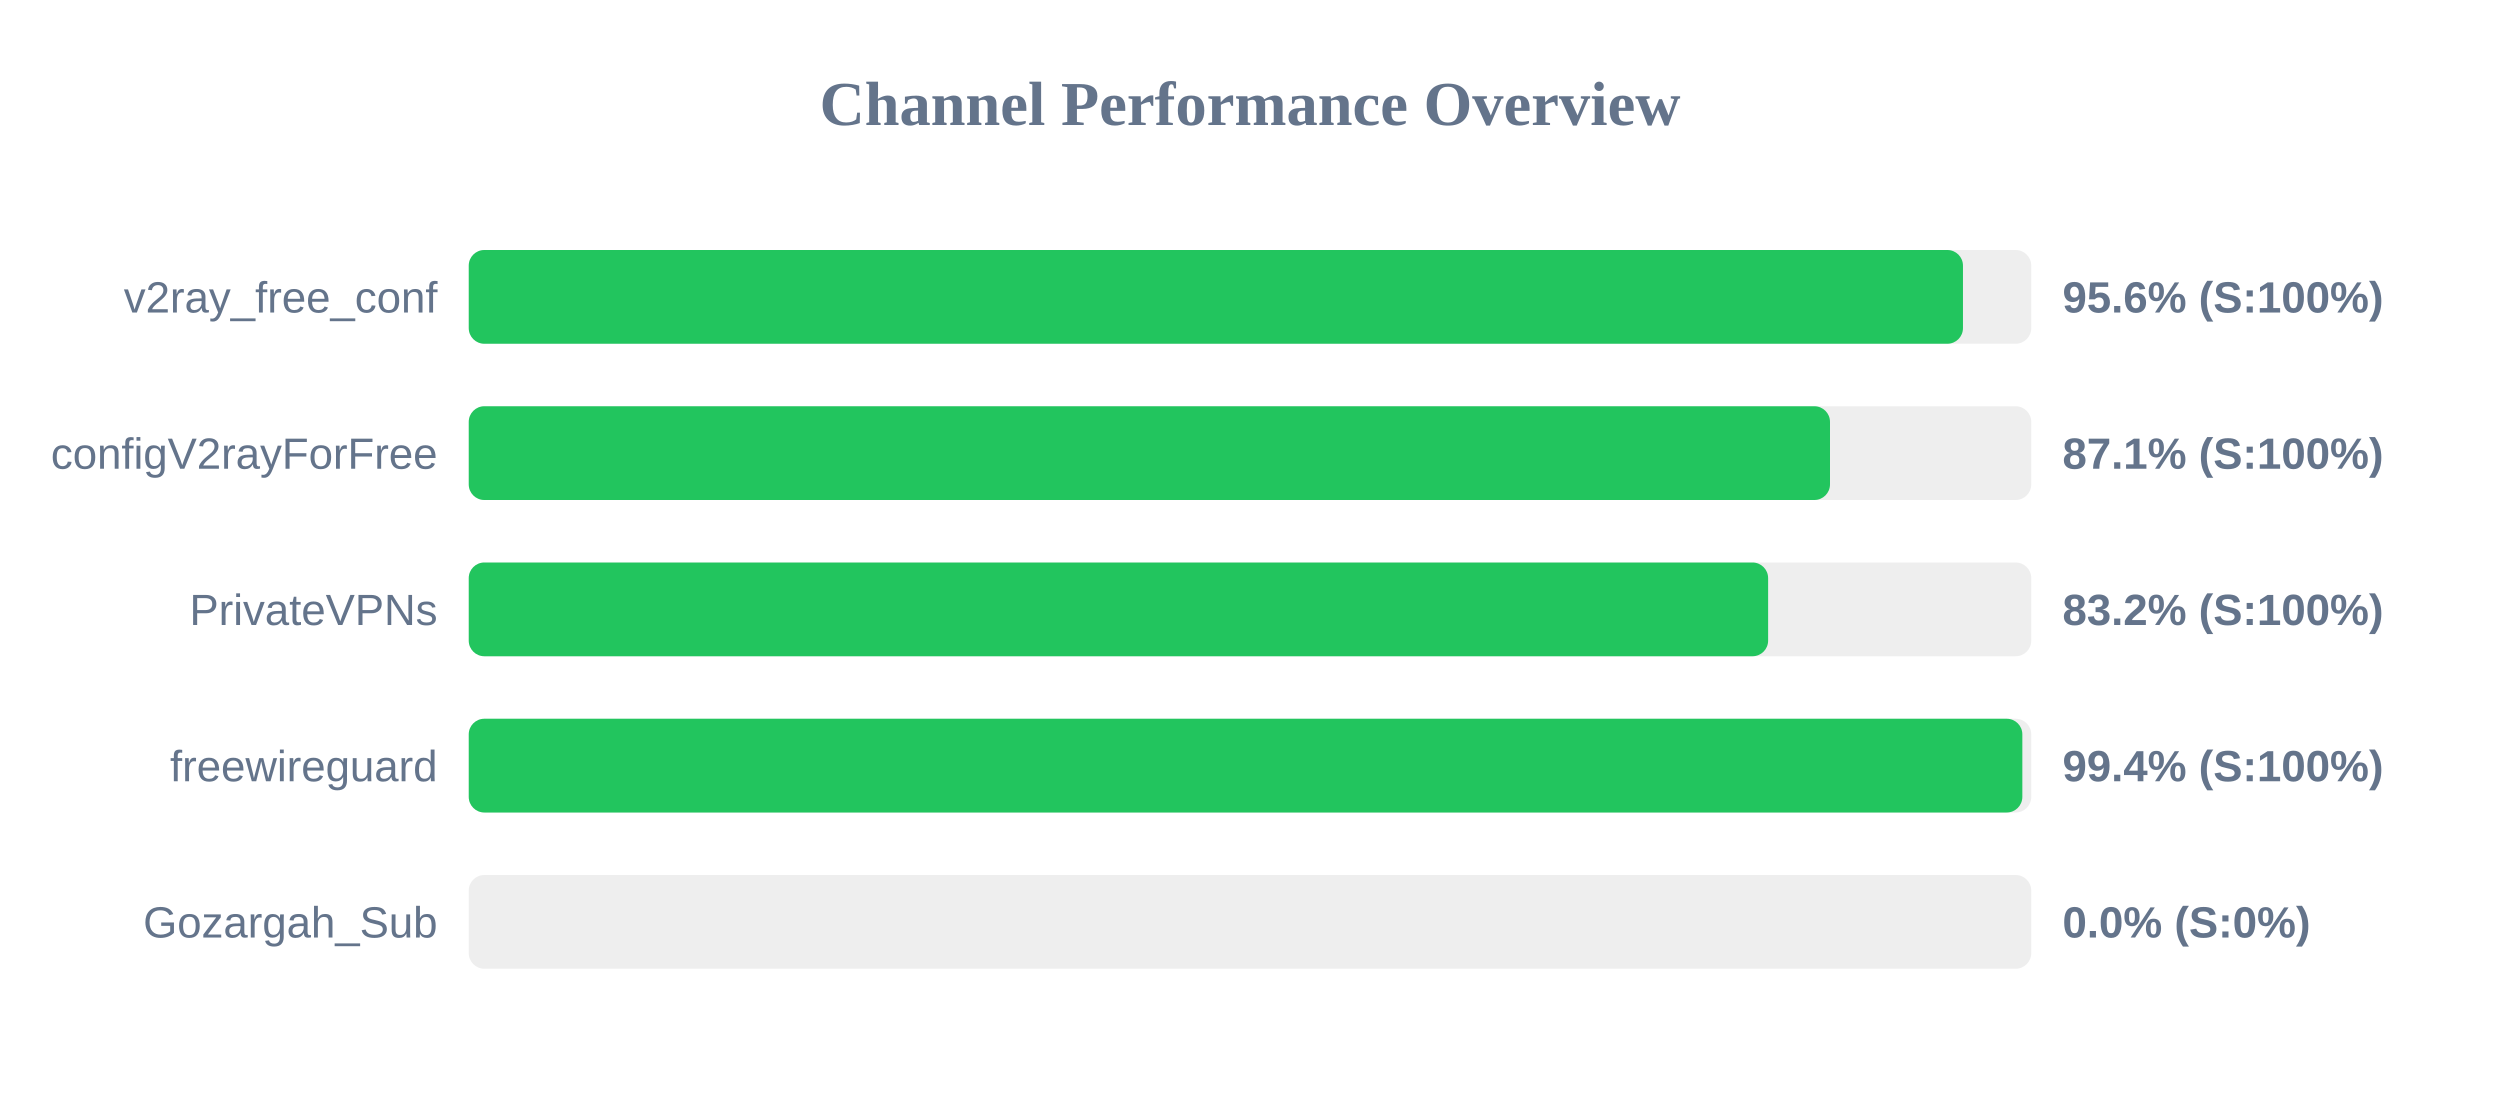
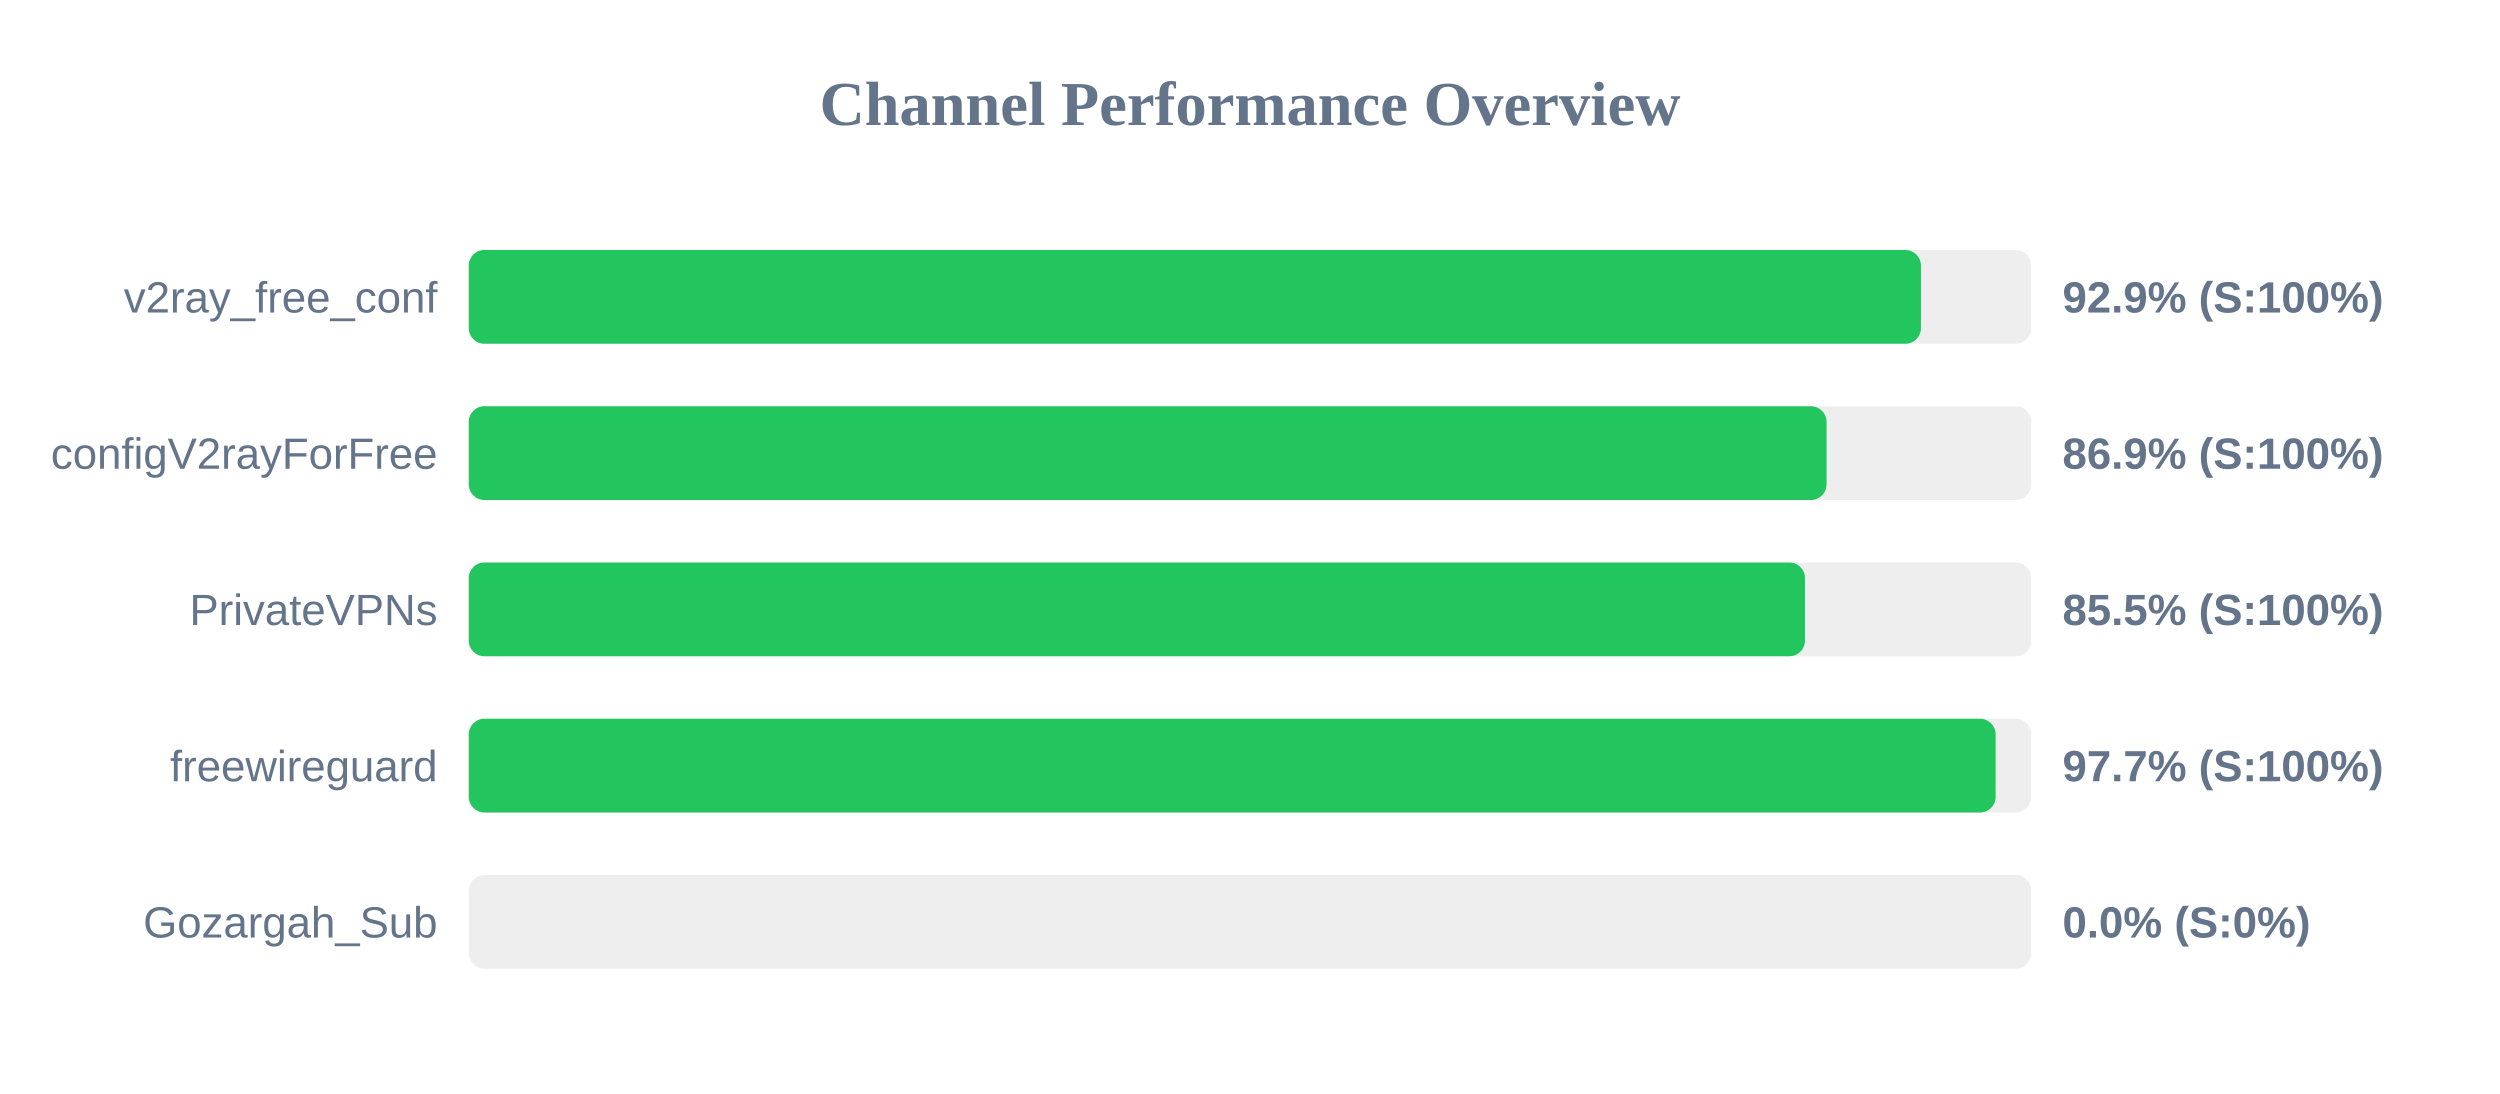
<svg xmlns="http://www.w3.org/2000/svg" width="800" height="350" version="1.1">
  <style>
        .row { font: 14px Arial; fill: #64748b; }
        .score { font: bold 14px Arial; fill: #64748b; }
    </style>
  <text x="400" y="40" text-anchor="middle" font-size="20px" font-weight="bold" fill="#64748b">Channel Performance Overview</text>
  <rect x="150" y="80" width="500" height="30" fill="#eee" rx="5" />
-   <rect x="150" y="80" width="478.15" height="30" fill="#22c55e" rx="5" />
+   <rect x="150" y="80" width="464.7" height="30" fill="#22c55e" rx="5" />
  <text x="140" y="100" text-anchor="end" class="row">v2ray_free_conf</text>
-   <text x="660" y="100" text-anchor="start" class="score">95.6% (S:100%)</text>
+   <text x="660" y="100" text-anchor="start" class="score">92.9% (S:100%)</text>
  <rect x="150" y="130" width="500" height="30" fill="#eee" rx="5" />
-   <rect x="150" y="130" width="435.6" height="30" fill="#22c55e" rx="5" />
+   <rect x="150" y="130" width="434.5" height="30" fill="#22c55e" rx="5" />
  <text x="140" y="150" text-anchor="end" class="row">configV2rayForFree</text>
-   <text x="660" y="150" text-anchor="start" class="score">87.1% (S:100%)</text>
+   <text x="660" y="150" text-anchor="start" class="score">86.9% (S:100%)</text>
  <rect x="150" y="180" width="500" height="30" fill="#eee" rx="5" />
-   <rect x="150" y="180" width="415.8" height="30" fill="#22c55e" rx="5" />
+   <rect x="150" y="180" width="427.6" height="30" fill="#22c55e" rx="5" />
  <text x="140" y="200" text-anchor="end" class="row">PrivateVPNs</text>
-   <text x="660" y="200" text-anchor="start" class="score">83.2% (S:100%)</text>
+   <text x="660" y="200" text-anchor="start" class="score">85.5% (S:100%)</text>
  <rect x="150" y="230" width="500" height="30" fill="#eee" rx="5" />
-   <rect x="150" y="230" width="497.15" height="30" fill="#22c55e" rx="5" />
+   <rect x="150" y="230" width="488.6" height="30" fill="#22c55e" rx="5" />
  <text x="140" y="250" text-anchor="end" class="row">freewireguard</text>
-   <text x="660" y="250" text-anchor="start" class="score">99.4% (S:100%)</text>
+   <text x="660" y="250" text-anchor="start" class="score">97.7% (S:100%)</text>
  <rect x="150" y="280" width="500" height="30" fill="#eee" rx="5" />
  <rect x="150" y="280" width="0.0" height="30" fill="#ef4444" rx="5" />
  <text x="140" y="300" text-anchor="end" class="row">Gozargah_Sub</text>
  <text x="660" y="300" text-anchor="start" class="score">0.0% (S:0%)</text>
</svg>
